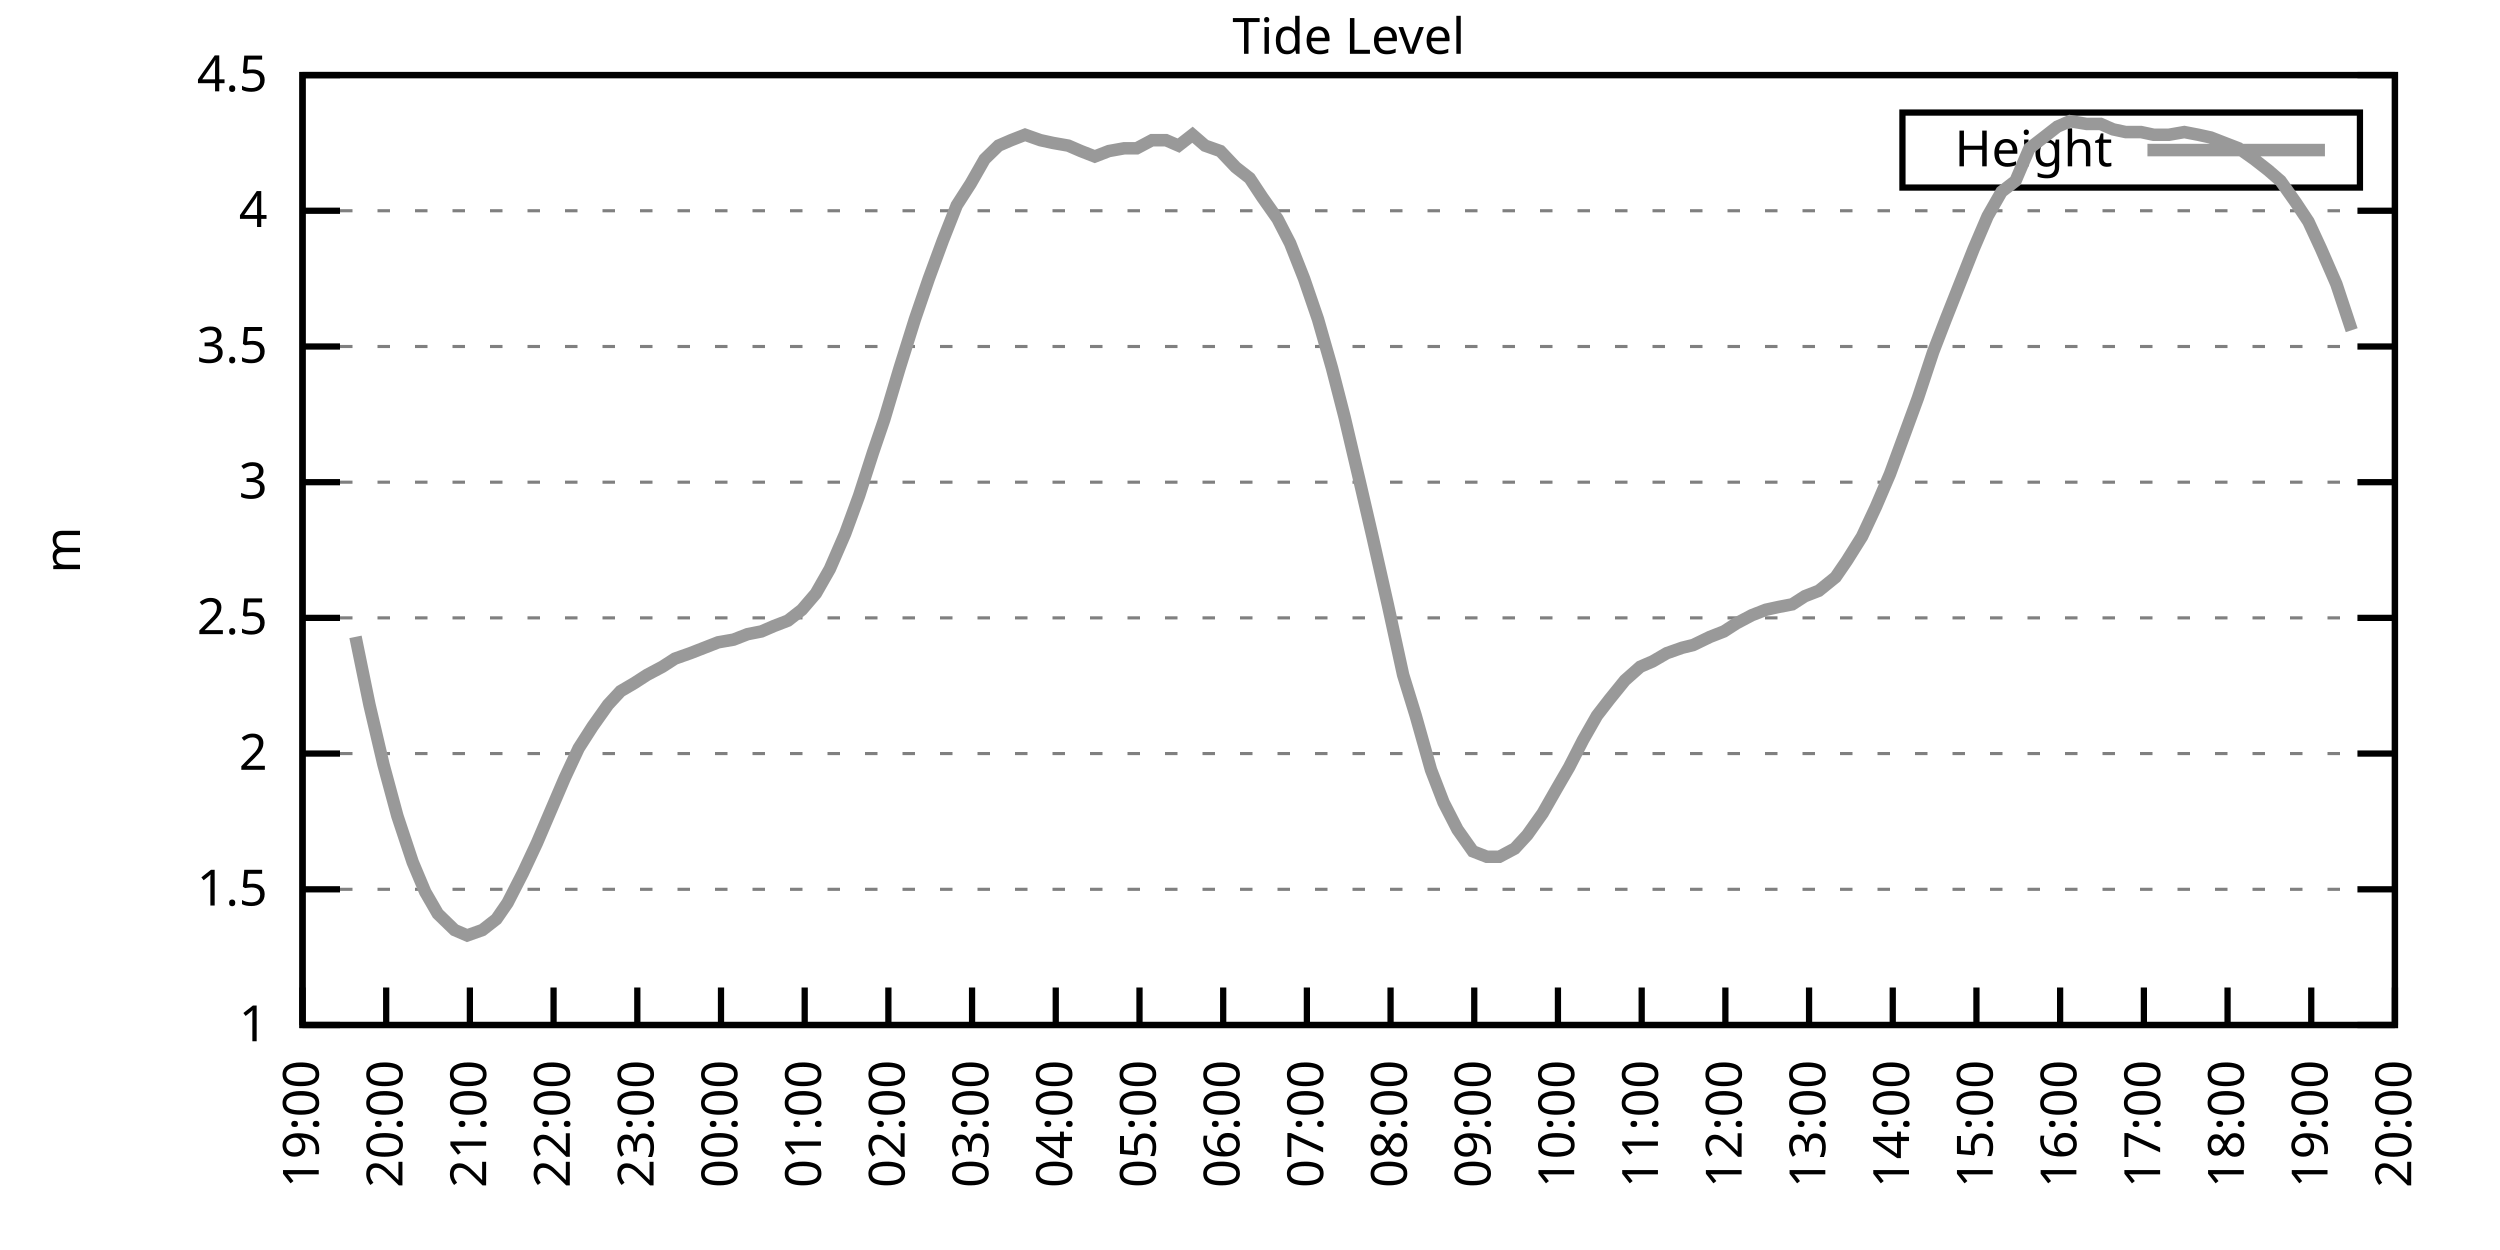
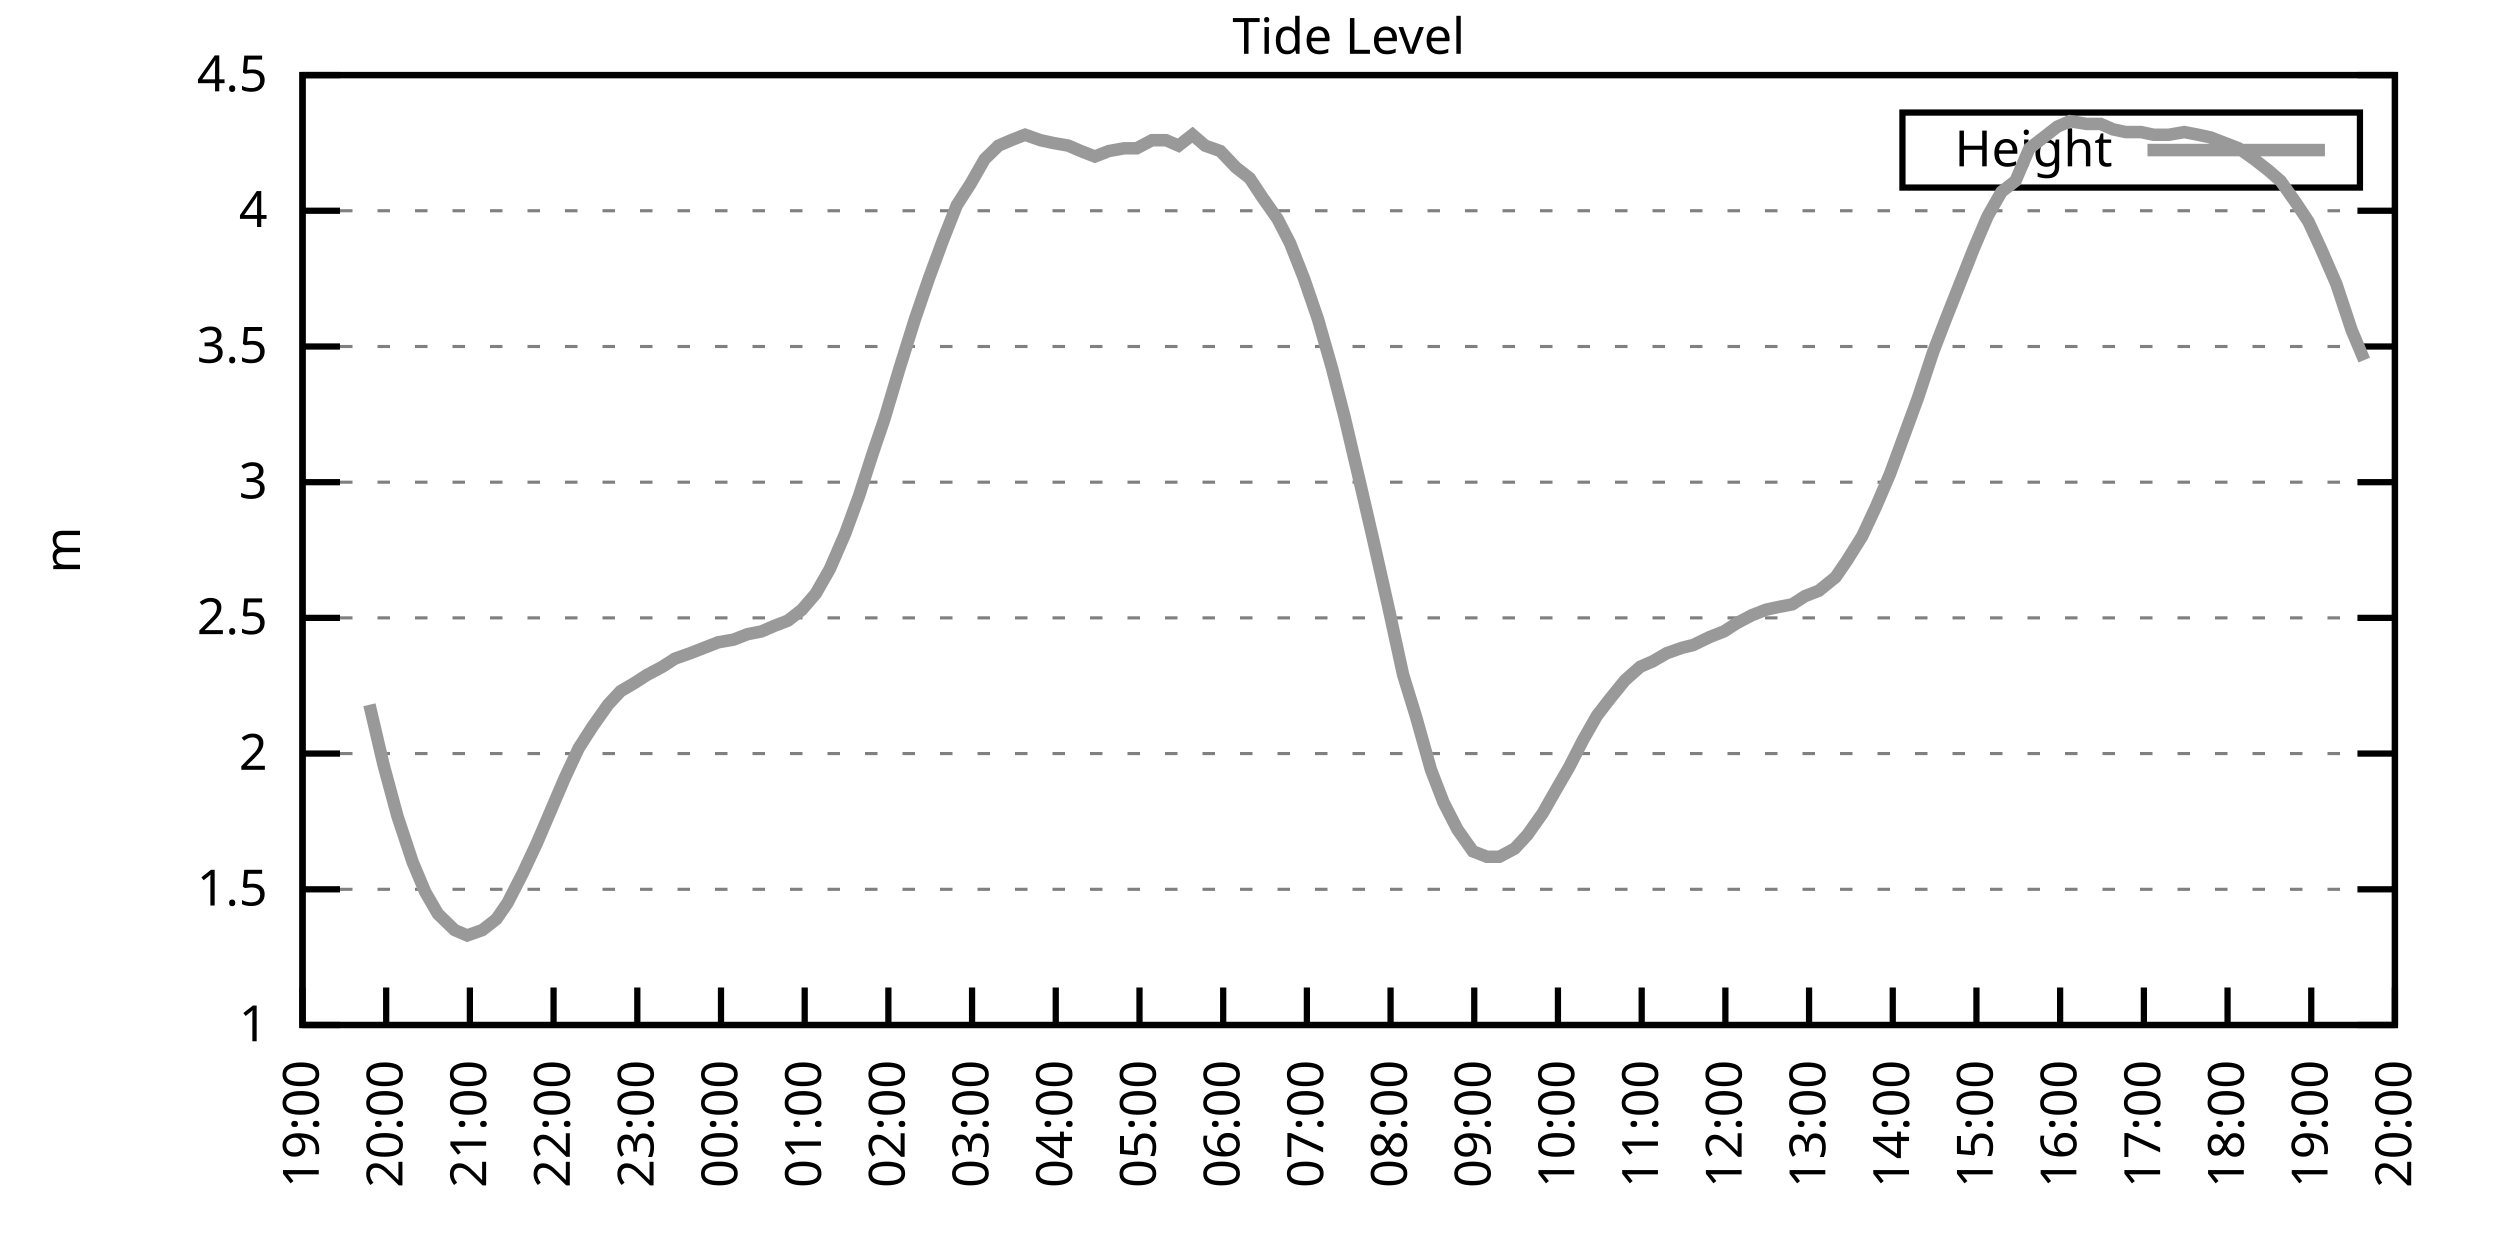
<svg xmlns="http://www.w3.org/2000/svg" xmlns:xlink="http://www.w3.org/1999/xlink" width="400" height="200" viewBox="0 0 400 200">
  <g id="gnuplot_canvas">
    <rect x="0" y="0" width="400" height="200" fill="none" />
    <defs>
      <circle id="gpDot" r="0.5" stroke-width="0.5" stroke="currentColor" />
      <path id="gpPt0" stroke-width="0.333" stroke="currentColor" d="M-1,0 h2 M0,-1 v2" />
      <path id="gpPt1" stroke-width="0.333" stroke="currentColor" d="M-1,-1 L1,1 M1,-1 L-1,1" />
      <path id="gpPt2" stroke-width="0.333" stroke="currentColor" d="M-1,0 L1,0 M0,-1 L0,1 M-1,-1 L1,1 M-1,1 L1,-1" />
      <rect id="gpPt3" stroke-width="0.333" stroke="currentColor" x="-1" y="-1" width="2" height="2" />
      <rect id="gpPt4" stroke-width="0.333" stroke="currentColor" fill="currentColor" x="-1" y="-1" width="2" height="2" />
      <circle id="gpPt5" stroke-width="0.333" stroke="currentColor" cx="0" cy="0" r="1" />
      <use xlink:href="#gpPt5" id="gpPt6" fill="currentColor" stroke="none" />
      <path id="gpPt7" stroke-width="0.333" stroke="currentColor" d="M0,-1.33 L-1.33,0.67 L1.33,0.67 z" />
      <use xlink:href="#gpPt7" id="gpPt8" fill="currentColor" stroke="none" />
      <use xlink:href="#gpPt7" id="gpPt9" stroke="currentColor" transform="rotate(180)" />
      <use xlink:href="#gpPt9" id="gpPt10" fill="currentColor" stroke="none" />
      <use xlink:href="#gpPt3" id="gpPt11" stroke="currentColor" transform="rotate(45)" />
      <use xlink:href="#gpPt11" id="gpPt12" fill="currentColor" stroke="none" />
      <path id="gpPt13" stroke-width="0.333" stroke="currentColor" d="M0,1.330 L1.265,0.411 L0.782,-1.067 L-0.782,-1.076 L-1.265,0.411 z" />
      <use xlink:href="#gpPt13" id="gpPt14" fill="currentColor" stroke="none" />
      <filter id="textbox" filterUnits="objectBoundingBox" x="0" y="0" height="1" width="1">
        <feFlood flood-color="white" flood-opacity="1" result="bgnd" />
        <feComposite in="SourceGraphic" in2="bgnd" operator="atop" />
      </filter>
      <filter id="greybox" filterUnits="objectBoundingBox" x="0" y="0" height="1" width="1">
        <feFlood flood-color="lightgrey" flood-opacity="1" result="grey" />
        <feComposite in="SourceGraphic" in2="grey" operator="atop" />
      </filter>
    </defs>
    <g fill="none" color="white" stroke="currentColor" stroke-width="1.00" stroke-linecap="butt" stroke-linejoin="miter">
</g>
    <g fill="none" color="black" stroke="currentColor" stroke-width="1.00" stroke-linecap="butt" stroke-linejoin="miter">
      <g stroke="none" shape-rendering="crispEdges">
        <polygon fill="rgb(255, 255, 255)" points="48.40,164.00 383.18,164.00 383.18,12.02 48.40,12.02 " />
      </g>
    </g>
    <g fill="none" color="black" stroke="currentColor" stroke-width="1.00" stroke-linecap="butt" stroke-linejoin="miter">
</g>
    <g fill="none" color="black" stroke="black" stroke-width="0.50" stroke-linecap="butt" stroke-linejoin="miter">
</g>
    <g fill="none" color="gray" stroke="currentColor" stroke-width="0.50" stroke-linecap="butt" stroke-linejoin="miter">
      <path stroke="gray" stroke-dasharray="2,4" class="gridline" d="M48.40,164.00 L383.19,164.00  " />
    </g>
    <g fill="none" color="gray" stroke="gray" stroke-width="1.00" stroke-linecap="butt" stroke-linejoin="miter">
</g>
    <g fill="none" color="black" stroke="currentColor" stroke-width="1.00" stroke-linecap="butt" stroke-linejoin="miter">
      <path stroke="black" d="M48.40,164.00 L54.40,164.00 M383.19,164.00 L377.19,164.00  " />
      <g transform="translate(42.80,166.60)" stroke="none" fill="black" font-family="Sans" font-size="8.00" text-anchor="end">
        <text>
          <tspan font-family="Sans"> 1</tspan>
        </text>
      </g>
    </g>
    <g fill="none" color="black" stroke="currentColor" stroke-width="1.00" stroke-linecap="butt" stroke-linejoin="miter">
</g>
    <g fill="none" color="black" stroke="black" stroke-width="0.50" stroke-linecap="butt" stroke-linejoin="miter">
</g>
    <g fill="none" color="gray" stroke="currentColor" stroke-width="0.50" stroke-linecap="butt" stroke-linejoin="miter">
      <path stroke="gray" stroke-dasharray="2,4" class="gridline" d="M48.40,142.29 L383.19,142.29  " />
    </g>
    <g fill="none" color="gray" stroke="gray" stroke-width="1.00" stroke-linecap="butt" stroke-linejoin="miter">
</g>
    <g fill="none" color="black" stroke="currentColor" stroke-width="1.00" stroke-linecap="butt" stroke-linejoin="miter">
      <path stroke="black" d="M48.40,142.29 L54.40,142.29 M383.19,142.29 L377.19,142.29  " />
      <g transform="translate(42.80,144.89)" stroke="none" fill="black" font-family="Sans" font-size="8.00" text-anchor="end">
        <text>
          <tspan font-family="Sans"> 1.5</tspan>
        </text>
      </g>
    </g>
    <g fill="none" color="black" stroke="currentColor" stroke-width="1.00" stroke-linecap="butt" stroke-linejoin="miter">
</g>
    <g fill="none" color="black" stroke="black" stroke-width="0.50" stroke-linecap="butt" stroke-linejoin="miter">
</g>
    <g fill="none" color="gray" stroke="currentColor" stroke-width="0.50" stroke-linecap="butt" stroke-linejoin="miter">
      <path stroke="gray" stroke-dasharray="2,4" class="gridline" d="M48.40,120.57 L383.19,120.57  " />
    </g>
    <g fill="none" color="gray" stroke="gray" stroke-width="1.00" stroke-linecap="butt" stroke-linejoin="miter">
</g>
    <g fill="none" color="black" stroke="currentColor" stroke-width="1.00" stroke-linecap="butt" stroke-linejoin="miter">
      <path stroke="black" d="M48.40,120.57 L54.40,120.57 M383.19,120.57 L377.19,120.57  " />
      <g transform="translate(42.80,123.17)" stroke="none" fill="black" font-family="Sans" font-size="8.00" text-anchor="end">
        <text>
          <tspan font-family="Sans"> 2</tspan>
        </text>
      </g>
    </g>
    <g fill="none" color="black" stroke="currentColor" stroke-width="1.00" stroke-linecap="butt" stroke-linejoin="miter">
</g>
    <g fill="none" color="black" stroke="black" stroke-width="0.50" stroke-linecap="butt" stroke-linejoin="miter">
</g>
    <g fill="none" color="gray" stroke="currentColor" stroke-width="0.50" stroke-linecap="butt" stroke-linejoin="miter">
      <path stroke="gray" stroke-dasharray="2,4" class="gridline" d="M48.40,98.86 L383.19,98.86  " />
    </g>
    <g fill="none" color="gray" stroke="gray" stroke-width="1.00" stroke-linecap="butt" stroke-linejoin="miter">
</g>
    <g fill="none" color="black" stroke="currentColor" stroke-width="1.00" stroke-linecap="butt" stroke-linejoin="miter">
      <path stroke="black" d="M48.40,98.86 L54.40,98.86 M383.19,98.86 L377.19,98.86  " />
      <g transform="translate(42.80,101.46)" stroke="none" fill="black" font-family="Sans" font-size="8.00" text-anchor="end">
        <text>
          <tspan font-family="Sans"> 2.5</tspan>
        </text>
      </g>
    </g>
    <g fill="none" color="black" stroke="currentColor" stroke-width="1.00" stroke-linecap="butt" stroke-linejoin="miter">
</g>
    <g fill="none" color="black" stroke="black" stroke-width="0.50" stroke-linecap="butt" stroke-linejoin="miter">
</g>
    <g fill="none" color="gray" stroke="currentColor" stroke-width="0.50" stroke-linecap="butt" stroke-linejoin="miter">
      <path stroke="gray" stroke-dasharray="2,4" class="gridline" d="M48.40,77.15 L383.19,77.15  " />
    </g>
    <g fill="none" color="gray" stroke="gray" stroke-width="1.00" stroke-linecap="butt" stroke-linejoin="miter">
</g>
    <g fill="none" color="black" stroke="currentColor" stroke-width="1.00" stroke-linecap="butt" stroke-linejoin="miter">
      <path stroke="black" d="M48.40,77.15 L54.40,77.15 M383.19,77.15 L377.19,77.15  " />
      <g transform="translate(42.80,79.75)" stroke="none" fill="black" font-family="Sans" font-size="8.00" text-anchor="end">
        <text>
          <tspan font-family="Sans"> 3</tspan>
        </text>
      </g>
    </g>
    <g fill="none" color="black" stroke="currentColor" stroke-width="1.00" stroke-linecap="butt" stroke-linejoin="miter">
</g>
    <g fill="none" color="black" stroke="black" stroke-width="0.50" stroke-linecap="butt" stroke-linejoin="miter">
</g>
    <g fill="none" color="gray" stroke="currentColor" stroke-width="0.50" stroke-linecap="butt" stroke-linejoin="miter">
      <path stroke="gray" stroke-dasharray="2,4" class="gridline" d="M48.40,55.44 L383.19,55.44  " />
    </g>
    <g fill="none" color="gray" stroke="gray" stroke-width="1.00" stroke-linecap="butt" stroke-linejoin="miter">
</g>
    <g fill="none" color="black" stroke="currentColor" stroke-width="1.00" stroke-linecap="butt" stroke-linejoin="miter">
      <path stroke="black" d="M48.40,55.44 L54.40,55.44 M383.19,55.44 L377.19,55.44  " />
      <g transform="translate(42.80,58.04)" stroke="none" fill="black" font-family="Sans" font-size="8.00" text-anchor="end">
        <text>
          <tspan font-family="Sans"> 3.5</tspan>
        </text>
      </g>
    </g>
    <g fill="none" color="black" stroke="currentColor" stroke-width="1.00" stroke-linecap="butt" stroke-linejoin="miter">
</g>
    <g fill="none" color="black" stroke="black" stroke-width="0.50" stroke-linecap="butt" stroke-linejoin="miter">
</g>
    <g fill="none" color="gray" stroke="currentColor" stroke-width="0.50" stroke-linecap="butt" stroke-linejoin="miter">
      <path stroke="gray" stroke-dasharray="2,4" class="gridline" d="M48.40,33.72 L383.19,33.72  " />
    </g>
    <g fill="none" color="gray" stroke="gray" stroke-width="1.00" stroke-linecap="butt" stroke-linejoin="miter">
</g>
    <g fill="none" color="black" stroke="currentColor" stroke-width="1.00" stroke-linecap="butt" stroke-linejoin="miter">
      <path stroke="black" d="M48.40,33.72 L54.40,33.72 M383.19,33.72 L377.19,33.72  " />
      <g transform="translate(42.80,36.32)" stroke="none" fill="black" font-family="Sans" font-size="8.00" text-anchor="end">
        <text>
          <tspan font-family="Sans"> 4</tspan>
        </text>
      </g>
    </g>
    <g fill="none" color="black" stroke="currentColor" stroke-width="1.00" stroke-linecap="butt" stroke-linejoin="miter">
</g>
    <g fill="none" color="black" stroke="black" stroke-width="0.50" stroke-linecap="butt" stroke-linejoin="miter">
</g>
    <g fill="none" color="gray" stroke="currentColor" stroke-width="0.50" stroke-linecap="butt" stroke-linejoin="miter">
      <path stroke="gray" stroke-dasharray="2,4" class="gridline" d="M48.40,12.01 L383.19,12.01  " />
    </g>
    <g fill="none" color="gray" stroke="gray" stroke-width="1.00" stroke-linecap="butt" stroke-linejoin="miter">
</g>
    <g fill="none" color="black" stroke="currentColor" stroke-width="1.00" stroke-linecap="butt" stroke-linejoin="miter">
      <path stroke="black" d="M48.40,12.01 L54.40,12.01 M383.19,12.01 L377.19,12.01  " />
      <g transform="translate(42.80,14.61)" stroke="none" fill="black" font-family="Sans" font-size="8.00" text-anchor="end">
        <text>
          <tspan font-family="Sans"> 4.5</tspan>
        </text>
      </g>
    </g>
    <g fill="none" color="black" stroke="currentColor" stroke-width="1.00" stroke-linecap="butt" stroke-linejoin="miter">
      <path stroke="black" d="M48.40,164.00 L48.40,158.00  " />
      <g transform="translate(51.00,169.60) rotate(270.00)" stroke="none" fill="black" font-family="Sans" font-size="8.00" text-anchor="end">
        <text>
          <tspan font-family="Sans">19:00</tspan>
        </text>
      </g>
    </g>
    <g fill="none" color="black" stroke="currentColor" stroke-width="1.00" stroke-linecap="butt" stroke-linejoin="miter">
      <path stroke="black" d="M61.79,164.00 L61.79,158.00  " />
      <g transform="translate(64.39,169.60) rotate(270.00)" stroke="none" fill="black" font-family="Sans" font-size="8.00" text-anchor="end">
        <text>
          <tspan font-family="Sans">20:00</tspan>
        </text>
      </g>
    </g>
    <g fill="none" color="black" stroke="currentColor" stroke-width="1.00" stroke-linecap="butt" stroke-linejoin="miter">
      <path stroke="black" d="M75.18,164.00 L75.18,158.00  " />
      <g transform="translate(77.78,169.60) rotate(270.00)" stroke="none" fill="black" font-family="Sans" font-size="8.00" text-anchor="end">
        <text>
          <tspan font-family="Sans">21:00</tspan>
        </text>
      </g>
    </g>
    <g fill="none" color="black" stroke="currentColor" stroke-width="1.00" stroke-linecap="butt" stroke-linejoin="miter">
      <path stroke="black" d="M88.57,164.00 L88.57,158.00  " />
      <g transform="translate(91.17,169.60) rotate(270.00)" stroke="none" fill="black" font-family="Sans" font-size="8.00" text-anchor="end">
        <text>
          <tspan font-family="Sans">22:00</tspan>
        </text>
      </g>
    </g>
    <g fill="none" color="black" stroke="currentColor" stroke-width="1.00" stroke-linecap="butt" stroke-linejoin="miter">
      <path stroke="black" d="M101.97,164.00 L101.97,158.00  " />
      <g transform="translate(104.57,169.60) rotate(270.00)" stroke="none" fill="black" font-family="Sans" font-size="8.00" text-anchor="end">
        <text>
          <tspan font-family="Sans">23:00</tspan>
        </text>
      </g>
    </g>
    <g fill="none" color="black" stroke="currentColor" stroke-width="1.00" stroke-linecap="butt" stroke-linejoin="miter">
      <path stroke="black" d="M115.36,164.00 L115.36,158.00  " />
      <g transform="translate(117.96,169.60) rotate(270.00)" stroke="none" fill="black" font-family="Sans" font-size="8.00" text-anchor="end">
        <text>
          <tspan font-family="Sans">00:00</tspan>
        </text>
      </g>
    </g>
    <g fill="none" color="black" stroke="currentColor" stroke-width="1.00" stroke-linecap="butt" stroke-linejoin="miter">
      <path stroke="black" d="M128.75,164.00 L128.75,158.00  " />
      <g transform="translate(131.35,169.60) rotate(270.00)" stroke="none" fill="black" font-family="Sans" font-size="8.00" text-anchor="end">
        <text>
          <tspan font-family="Sans">01:00</tspan>
        </text>
      </g>
    </g>
    <g fill="none" color="black" stroke="currentColor" stroke-width="1.00" stroke-linecap="butt" stroke-linejoin="miter">
      <path stroke="black" d="M142.14,164.00 L142.14,158.00  " />
      <g transform="translate(144.74,169.60) rotate(270.00)" stroke="none" fill="black" font-family="Sans" font-size="8.00" text-anchor="end">
        <text>
          <tspan font-family="Sans">02:00</tspan>
        </text>
      </g>
    </g>
    <g fill="none" color="black" stroke="currentColor" stroke-width="1.00" stroke-linecap="butt" stroke-linejoin="miter">
      <path stroke="black" d="M155.53,164.00 L155.53,158.00  " />
      <g transform="translate(158.13,169.60) rotate(270.00)" stroke="none" fill="black" font-family="Sans" font-size="8.00" text-anchor="end">
        <text>
          <tspan font-family="Sans">03:00</tspan>
        </text>
      </g>
    </g>
    <g fill="none" color="black" stroke="currentColor" stroke-width="1.00" stroke-linecap="butt" stroke-linejoin="miter">
      <path stroke="black" d="M168.92,164.00 L168.92,158.00  " />
      <g transform="translate(171.52,169.60) rotate(270.00)" stroke="none" fill="black" font-family="Sans" font-size="8.00" text-anchor="end">
        <text>
          <tspan font-family="Sans">04:00</tspan>
        </text>
      </g>
    </g>
    <g fill="none" color="black" stroke="currentColor" stroke-width="1.00" stroke-linecap="butt" stroke-linejoin="miter">
      <path stroke="black" d="M182.32,164.00 L182.32,158.00  " />
      <g transform="translate(184.92,169.60) rotate(270.00)" stroke="none" fill="black" font-family="Sans" font-size="8.00" text-anchor="end">
        <text>
          <tspan font-family="Sans">05:00</tspan>
        </text>
      </g>
    </g>
    <g fill="none" color="black" stroke="currentColor" stroke-width="1.00" stroke-linecap="butt" stroke-linejoin="miter">
      <path stroke="black" d="M195.71,164.00 L195.71,158.00  " />
      <g transform="translate(198.31,169.60) rotate(270.00)" stroke="none" fill="black" font-family="Sans" font-size="8.00" text-anchor="end">
        <text>
          <tspan font-family="Sans">06:00</tspan>
        </text>
      </g>
    </g>
    <g fill="none" color="black" stroke="currentColor" stroke-width="1.00" stroke-linecap="butt" stroke-linejoin="miter">
      <path stroke="black" d="M209.10,164.00 L209.10,158.00  " />
      <g transform="translate(211.70,169.60) rotate(270.00)" stroke="none" fill="black" font-family="Sans" font-size="8.00" text-anchor="end">
        <text>
          <tspan font-family="Sans">07:00</tspan>
        </text>
      </g>
    </g>
    <g fill="none" color="black" stroke="currentColor" stroke-width="1.00" stroke-linecap="butt" stroke-linejoin="miter">
      <path stroke="black" d="M222.49,164.00 L222.49,158.00  " />
      <g transform="translate(225.09,169.60) rotate(270.00)" stroke="none" fill="black" font-family="Sans" font-size="8.00" text-anchor="end">
        <text>
          <tspan font-family="Sans">08:00</tspan>
        </text>
      </g>
    </g>
    <g fill="none" color="black" stroke="currentColor" stroke-width="1.00" stroke-linecap="butt" stroke-linejoin="miter">
      <path stroke="black" d="M235.88,164.00 L235.88,158.00  " />
      <g transform="translate(238.48,169.60) rotate(270.00)" stroke="none" fill="black" font-family="Sans" font-size="8.00" text-anchor="end">
        <text>
          <tspan font-family="Sans">09:00</tspan>
        </text>
      </g>
    </g>
    <g fill="none" color="black" stroke="currentColor" stroke-width="1.00" stroke-linecap="butt" stroke-linejoin="miter">
      <path stroke="black" d="M249.27,164.00 L249.27,158.00  " />
      <g transform="translate(251.87,169.60) rotate(270.00)" stroke="none" fill="black" font-family="Sans" font-size="8.00" text-anchor="end">
        <text>
          <tspan font-family="Sans">10:00</tspan>
        </text>
      </g>
    </g>
    <g fill="none" color="black" stroke="currentColor" stroke-width="1.00" stroke-linecap="butt" stroke-linejoin="miter">
      <path stroke="black" d="M262.67,164.00 L262.67,158.00  " />
      <g transform="translate(265.27,169.60) rotate(270.00)" stroke="none" fill="black" font-family="Sans" font-size="8.00" text-anchor="end">
        <text>
          <tspan font-family="Sans">11:00</tspan>
        </text>
      </g>
    </g>
    <g fill="none" color="black" stroke="currentColor" stroke-width="1.00" stroke-linecap="butt" stroke-linejoin="miter">
      <path stroke="black" d="M276.06,164.00 L276.06,158.00  " />
      <g transform="translate(278.66,169.60) rotate(270.00)" stroke="none" fill="black" font-family="Sans" font-size="8.00" text-anchor="end">
        <text>
          <tspan font-family="Sans">12:00</tspan>
        </text>
      </g>
    </g>
    <g fill="none" color="black" stroke="currentColor" stroke-width="1.00" stroke-linecap="butt" stroke-linejoin="miter">
      <path stroke="black" d="M289.45,164.00 L289.45,158.00  " />
      <g transform="translate(292.05,169.60) rotate(270.00)" stroke="none" fill="black" font-family="Sans" font-size="8.00" text-anchor="end">
        <text>
          <tspan font-family="Sans">13:00</tspan>
        </text>
      </g>
    </g>
    <g fill="none" color="black" stroke="currentColor" stroke-width="1.00" stroke-linecap="butt" stroke-linejoin="miter">
      <path stroke="black" d="M302.84,164.00 L302.84,158.00  " />
      <g transform="translate(305.44,169.60) rotate(270.00)" stroke="none" fill="black" font-family="Sans" font-size="8.00" text-anchor="end">
        <text>
          <tspan font-family="Sans">14:00</tspan>
        </text>
      </g>
    </g>
    <g fill="none" color="black" stroke="currentColor" stroke-width="1.00" stroke-linecap="butt" stroke-linejoin="miter">
      <path stroke="black" d="M316.23,164.00 L316.23,158.00  " />
      <g transform="translate(318.83,169.60) rotate(270.00)" stroke="none" fill="black" font-family="Sans" font-size="8.00" text-anchor="end">
        <text>
          <tspan font-family="Sans">15:00</tspan>
        </text>
      </g>
    </g>
    <g fill="none" color="black" stroke="currentColor" stroke-width="1.00" stroke-linecap="butt" stroke-linejoin="miter">
      <path stroke="black" d="M329.62,164.00 L329.62,158.00  " />
      <g transform="translate(332.22,169.60) rotate(270.00)" stroke="none" fill="black" font-family="Sans" font-size="8.00" text-anchor="end">
        <text>
          <tspan font-family="Sans">16:00</tspan>
        </text>
      </g>
    </g>
    <g fill="none" color="black" stroke="currentColor" stroke-width="1.00" stroke-linecap="butt" stroke-linejoin="miter">
      <path stroke="black" d="M343.02,164.00 L343.02,158.00  " />
      <g transform="translate(345.62,169.60) rotate(270.00)" stroke="none" fill="black" font-family="Sans" font-size="8.00" text-anchor="end">
        <text>
          <tspan font-family="Sans">17:00</tspan>
        </text>
      </g>
    </g>
    <g fill="none" color="black" stroke="currentColor" stroke-width="1.00" stroke-linecap="butt" stroke-linejoin="miter">
      <path stroke="black" d="M356.41,164.00 L356.41,158.00  " />
      <g transform="translate(359.01,169.60) rotate(270.00)" stroke="none" fill="black" font-family="Sans" font-size="8.00" text-anchor="end">
        <text>
          <tspan font-family="Sans">18:00</tspan>
        </text>
      </g>
    </g>
    <g fill="none" color="black" stroke="currentColor" stroke-width="1.00" stroke-linecap="butt" stroke-linejoin="miter">
      <path stroke="black" d="M369.80,164.00 L369.80,158.00  " />
      <g transform="translate(372.40,169.60) rotate(270.00)" stroke="none" fill="black" font-family="Sans" font-size="8.00" text-anchor="end">
        <text>
          <tspan font-family="Sans">19:00</tspan>
        </text>
      </g>
    </g>
    <g fill="none" color="black" stroke="currentColor" stroke-width="1.00" stroke-linecap="butt" stroke-linejoin="miter">
      <path stroke="black" d="M383.19,164.00 L383.19,158.00  " />
      <g transform="translate(385.79,169.60) rotate(270.00)" stroke="none" fill="black" font-family="Sans" font-size="8.00" text-anchor="end">
        <text>
          <tspan font-family="Sans">20:00</tspan>
        </text>
      </g>
    </g>
    <g fill="none" color="black" stroke="currentColor" stroke-width="1.00" stroke-linecap="butt" stroke-linejoin="miter">
</g>
    <g fill="none" color="black" stroke="currentColor" stroke-width="1.00" stroke-linecap="butt" stroke-linejoin="miter">
      <path stroke="black" d="M48.40,12.01 L48.40,164.00 L383.19,164.00 L383.19,12.01 L48.40,12.01 Z  " />
    </g>
    <g fill="none" color="black" stroke="currentColor" stroke-width="1.00" stroke-linecap="butt" stroke-linejoin="miter">
</g>
    <g fill="none" color="black" stroke="currentColor" stroke-width="1.00" stroke-linecap="butt" stroke-linejoin="miter">
      <path stroke="black" d="M304.39,30.01 L304.39,18.01 L377.59,18.01 L377.59,30.01 L304.39,30.01 Z  " />
    </g>
    <g id="Tide_level_plot_1">
      <g fill="none" color="white" stroke="black" stroke-width="2.00" stroke-linecap="butt" stroke-linejoin="miter">
</g>
      <g fill="none" color="black" stroke="currentColor" stroke-width="2.00" stroke-linecap="butt" stroke-linejoin="miter">
        <g transform="translate(337.99,26.61)" stroke="none" fill="black" font-family="Sans" font-size="8.00" text-anchor="end">
          <text>
            <tspan font-family="Sans">Height</tspan>
          </text>
        </g>
      </g>
      <g fill="none" color="black" stroke="currentColor" stroke-width="2.00" stroke-linecap="butt" stroke-linejoin="miter">
-         <path stroke="rgb(153, 153, 153)" d="M343.59,24.01 L371.99,24.01 M56.88,101.90 L59.11,112.76 L61.35,122.31 L63.58,130.56 L66.03,137.94 L68.04,142.72   L70.05,146.20 L72.73,148.80 L74.74,149.67 L77.19,148.80 L79.42,147.06 L81.21,144.46 L83.66,139.68 L85.90,134.90   L88.13,129.69 L90.36,124.48 L92.59,119.71 L94.82,116.23 L97.28,112.76 L99.29,110.59 L101.52,109.28 L103.53,107.98   L105.98,106.68 L107.99,105.38 L110.45,104.51 L112.68,103.64 L114.91,102.77 L117.37,102.34 L119.60,101.47 L121.83,101.03   L123.84,100.16 L126.07,99.30 L128.30,97.56 L130.54,94.95 L132.77,91.04 L135.22,85.40 L137.45,79.32 L139.69,72.37   L141.47,67.16 L143.93,58.91 L146.38,51.09 L148.61,44.58 L150.85,38.50 L153.08,32.85 L155.31,29.38 L157.54,25.47   L159.77,23.30 L161.78,22.43 L164.01,21.56 L166.47,22.43 L168.48,22.87 L170.93,23.30 L172.94,24.17 L175.17,25.04   L177.41,24.17 L179.86,23.73 L181.87,23.73 L184.32,22.43 L186.56,22.43 L188.57,23.30 L190.80,21.56 L192.81,23.30   L195.26,24.17 L197.72,26.77 L199.95,28.51 L201.96,31.55 L204.41,35.03 L206.42,38.93 L208.65,44.58 L210.88,51.09   L213.12,58.91 L215.13,66.73 L217.58,77.15 L219.59,85.83 L222.04,96.69 L224.50,107.98 L226.51,114.49 L228.96,123.18   L230.97,128.39 L233.20,132.73 L235.66,136.21 L237.89,137.08 L239.90,137.08 L242.36,135.77 L244.36,133.60 L246.82,130.13   L249.05,126.22 L251.06,122.75 L253.29,118.40 L255.52,114.49 L257.53,111.89 L259.99,108.85 L262.44,106.68 L264.45,105.81   L266.68,104.51 L269.14,103.64 L270.92,103.20 L273.60,101.90 L275.83,101.03 L277.84,99.73 L280.30,98.43 L282.53,97.56   L284.54,97.12 L286.77,96.69 L288.78,95.39 L291.01,94.52 L293.69,92.35 L295.48,89.74 L297.93,85.83 L300.16,81.06   L302.39,75.85 L304.63,69.77 L306.86,63.69 L309.31,56.30 L311.32,51.09 L315.79,39.80 L318.02,34.59 L320.25,30.68   L322.48,28.95 L324.71,23.73 L326.95,22.00 L329.18,20.26 L331.19,19.39 L333.86,19.83 L336.10,19.83 L338.10,20.70   L340.11,21.13 L342.57,21.13 L344.58,21.56 L347.03,21.56 L349.49,21.13 L351.72,21.56 L353.73,22.00 L355.96,22.87   L358.19,23.73 L360.65,25.47 L362.88,27.21 L364.89,28.95 L367.34,32.42 L369.35,35.46 L371.36,39.80 L373.82,45.45   L376.27,52.83  " />
+         <path stroke="rgb(153, 153, 153)" d="M343.59,24.01 L371.99,24.01 M59.11,112.76 L61.35,122.31 L63.58,130.56 L66.03,137.94 L68.04,142.72 L70.05,146.20   L72.73,148.80 L74.74,149.67 L77.19,148.80 L79.42,147.06 L81.21,144.46 L83.66,139.68 L85.90,134.90 L88.13,129.69   L90.36,124.48 L92.59,119.71 L94.82,116.23 L97.28,112.76 L99.29,110.59 L101.52,109.28 L103.53,107.98 L105.98,106.68   L107.99,105.38 L110.45,104.51 L112.68,103.64 L114.91,102.77 L117.37,102.34 L119.60,101.47 L121.83,101.03 L123.84,100.16   L126.07,99.30 L128.30,97.56 L130.54,94.95 L132.77,91.04 L135.22,85.40 L137.45,79.32 L139.69,72.37 L141.47,67.16   L143.93,58.91 L146.38,51.09 L148.61,44.58 L150.85,38.50 L153.08,32.85 L155.31,29.38 L157.54,25.47 L159.77,23.30   L161.78,22.43 L164.01,21.56 L166.47,22.43 L168.48,22.87 L170.93,23.30 L172.94,24.17 L175.17,25.04 L177.41,24.17   L179.86,23.73 L181.87,23.73 L184.32,22.43 L186.56,22.43 L188.57,23.30 L190.80,21.56 L192.81,23.30 L195.26,24.17   L197.72,26.77 L199.95,28.51 L201.96,31.55 L204.41,35.03 L206.42,38.93 L208.65,44.58 L210.88,51.09 L213.12,58.91   L215.13,66.73 L217.58,77.15 L219.59,85.83 L222.04,96.69 L224.50,107.98 L226.51,114.49 L228.96,123.18 L230.97,128.39   L233.20,132.73 L235.66,136.21 L237.89,137.08 L239.90,137.08 L242.36,135.77 L244.36,133.60 L246.82,130.13 L249.05,126.22   L251.06,122.75 L253.29,118.40 L255.52,114.49 L257.53,111.89 L259.99,108.85 L262.44,106.68 L264.45,105.81 L266.68,104.51   L269.14,103.64 L270.92,103.20 L273.60,101.90 L275.83,101.03 L277.84,99.73 L280.30,98.43 L282.53,97.56 L284.54,97.12   L286.77,96.69 L288.78,95.39 L291.01,94.52 L293.69,92.35 L295.48,89.74 L297.93,85.83 L300.16,81.06 L302.39,75.85   L304.63,69.77 L306.86,63.69 L309.31,56.30 L311.32,51.09 L315.79,39.80 L318.02,34.59 L320.25,30.68 L322.48,28.95   L324.71,23.73 L326.95,22.00 L329.18,20.26 L331.19,19.39 L333.86,19.83 L336.10,19.83 L338.10,20.70 L340.11,21.13   L342.57,21.13 L344.58,21.56 L347.03,21.56 L349.49,21.13 L351.72,21.56 L353.73,22.00 L355.96,22.87 L358.19,23.73   L360.65,25.47 L362.88,27.21 L364.89,28.95 L367.34,32.42 L369.35,35.46 L371.36,39.80 L373.82,45.45 L376.27,52.83   L378.28,57.61  " />
      </g>
    </g>
    <g fill="none" color="black" stroke="currentColor" stroke-width="2.00" stroke-linecap="butt" stroke-linejoin="miter">
</g>
    <g fill="none" color="black" stroke="black" stroke-width="1.00" stroke-linecap="butt" stroke-linejoin="miter">
</g>
    <g fill="none" color="black" stroke="currentColor" stroke-width="1.00" stroke-linecap="butt" stroke-linejoin="miter">
      <path stroke="black" d="M48.40,12.01 L48.40,164.00 L383.19,164.00 L383.19,12.01 L48.40,12.01 Z  " />
      <g transform="translate(12.80,88.01) rotate(270.00)" stroke="none" fill="black" font-family="Sans" font-size="8.00" text-anchor="middle">
        <text>
          <tspan font-family="Sans">m</tspan>
        </text>
      </g>
    </g>
    <g fill="none" color="black" stroke="currentColor" stroke-width="1.00" stroke-linecap="butt" stroke-linejoin="miter">
</g>
    <g fill="none" color="black" stroke="currentColor" stroke-width="1.00" stroke-linecap="butt" stroke-linejoin="miter">
      <g transform="translate(215.79,8.61)" stroke="none" fill="black" font-family="Sans" font-size="8.00" text-anchor="middle">
        <text>
          <tspan font-family="Sans">Tide Level</tspan>
        </text>
      </g>
    </g>
    <g fill="none" color="black" stroke="currentColor" stroke-width="1.00" stroke-linecap="butt" stroke-linejoin="miter">
</g>
  </g>
</svg>
